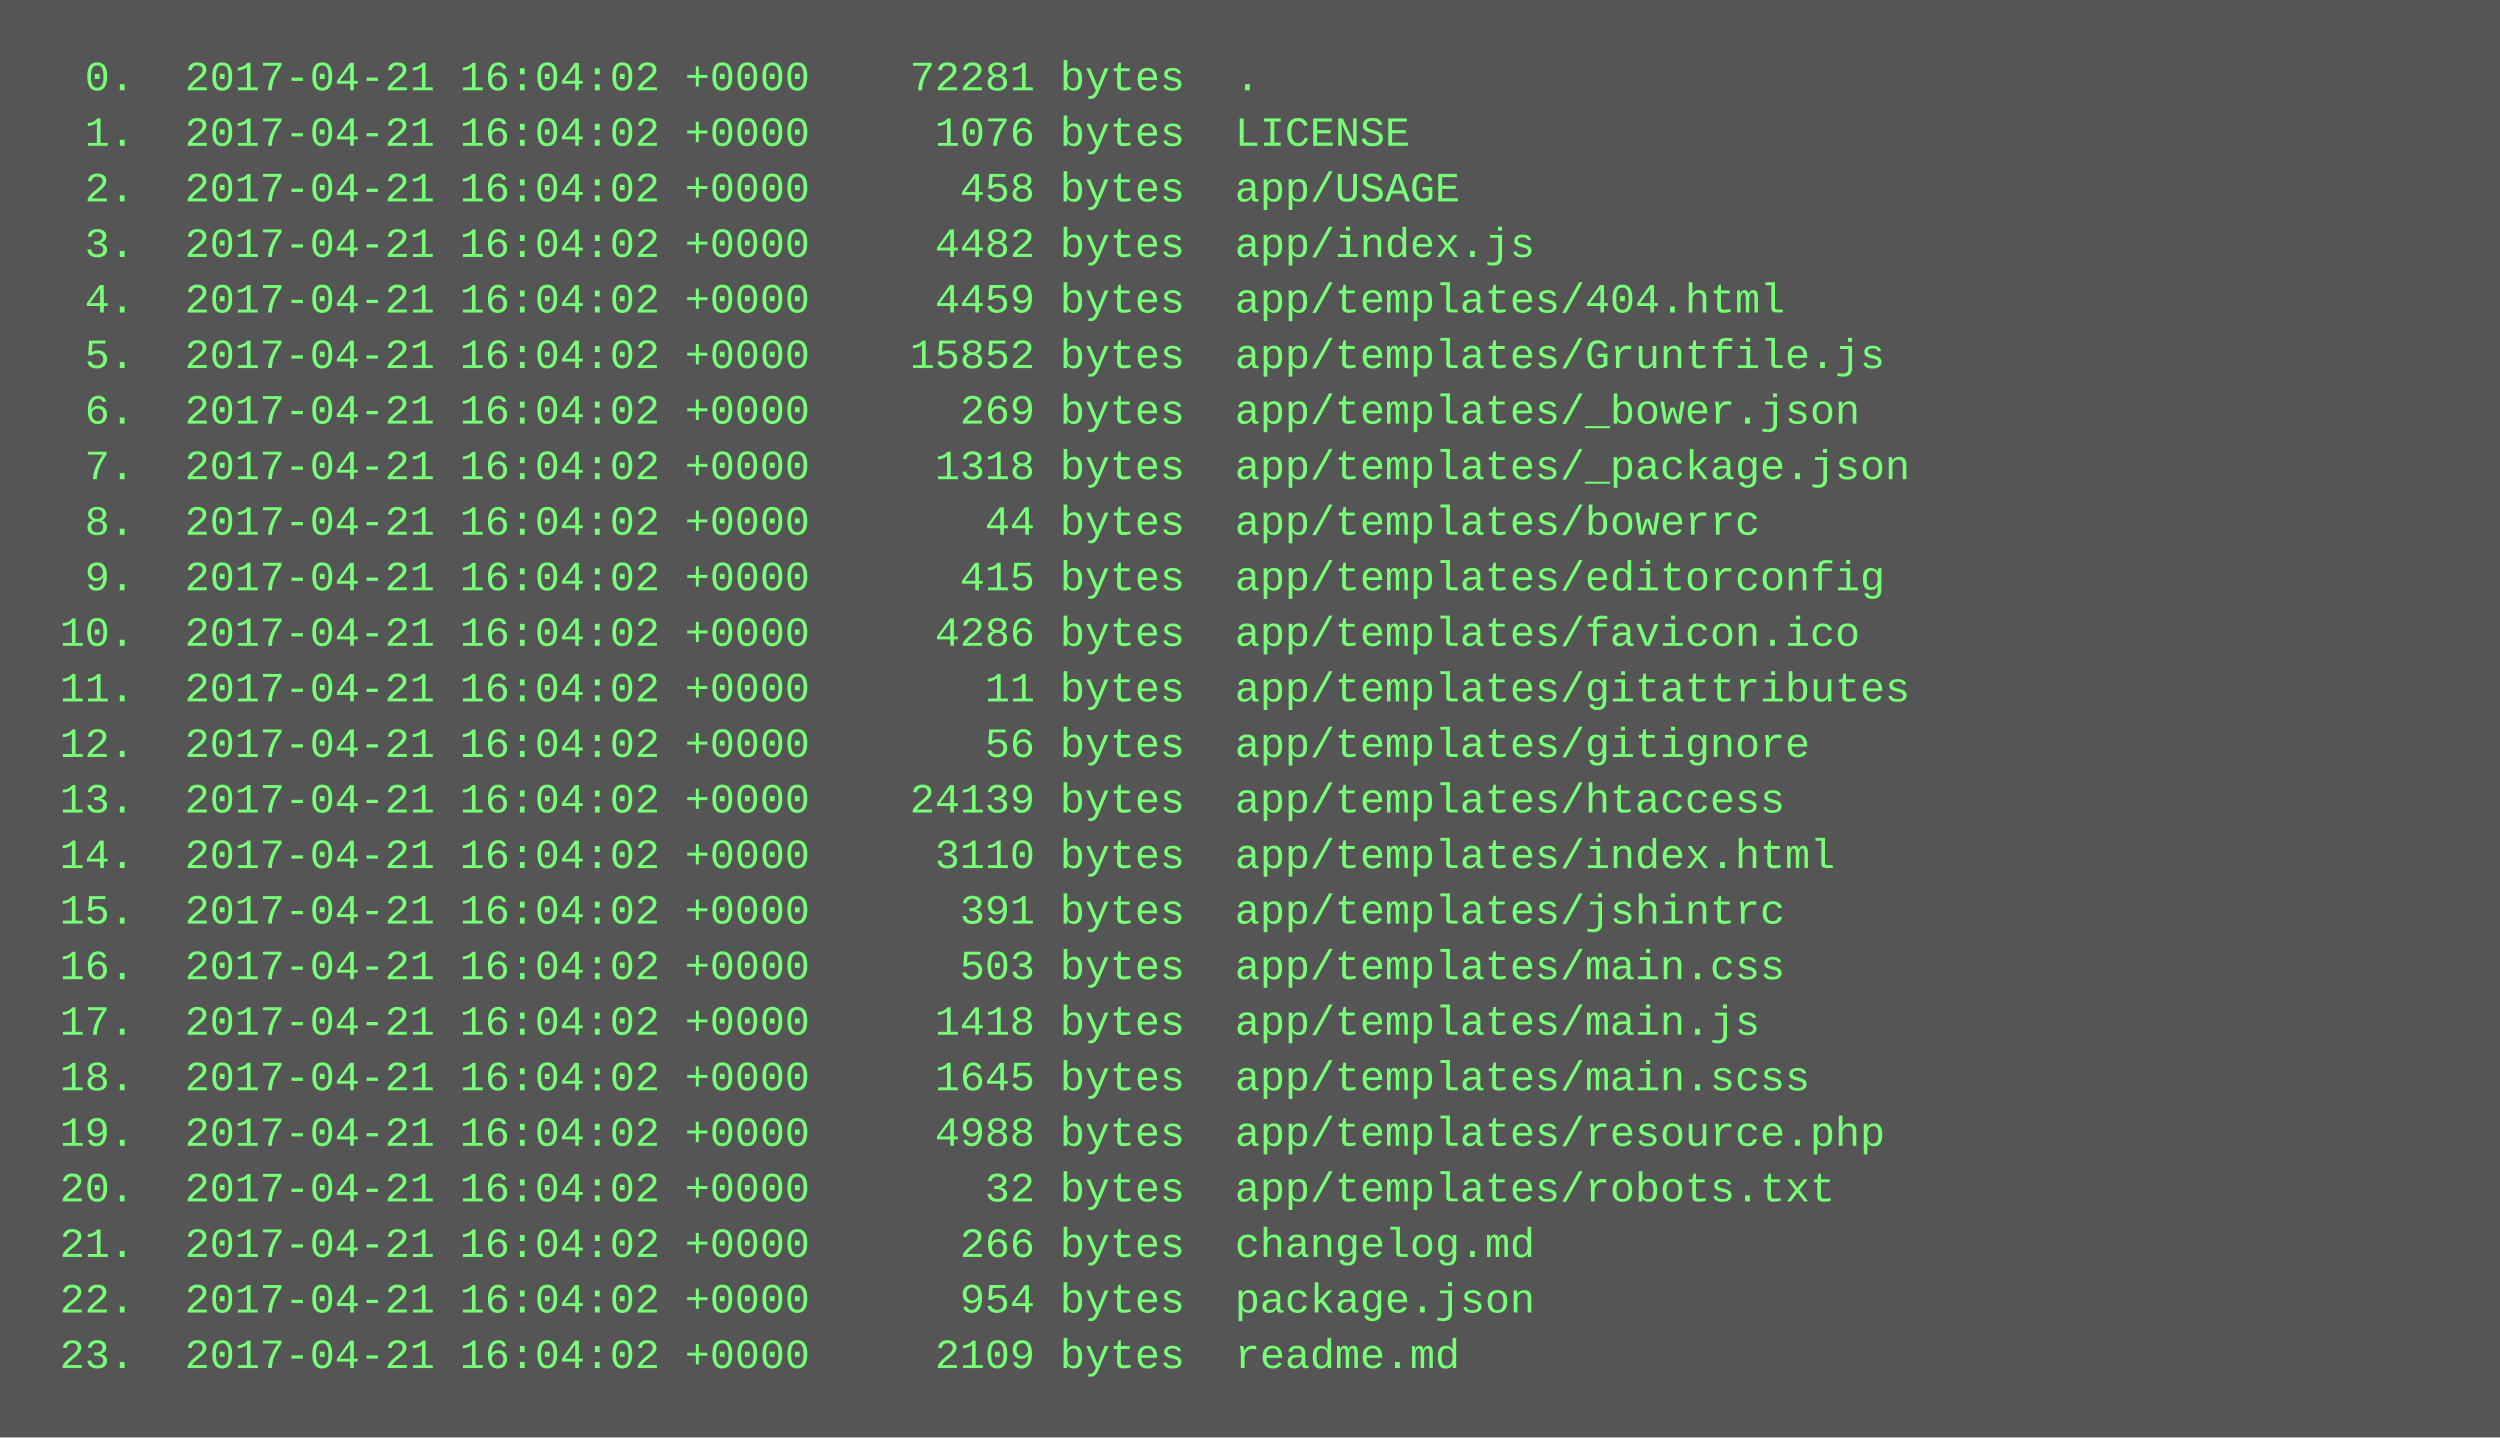
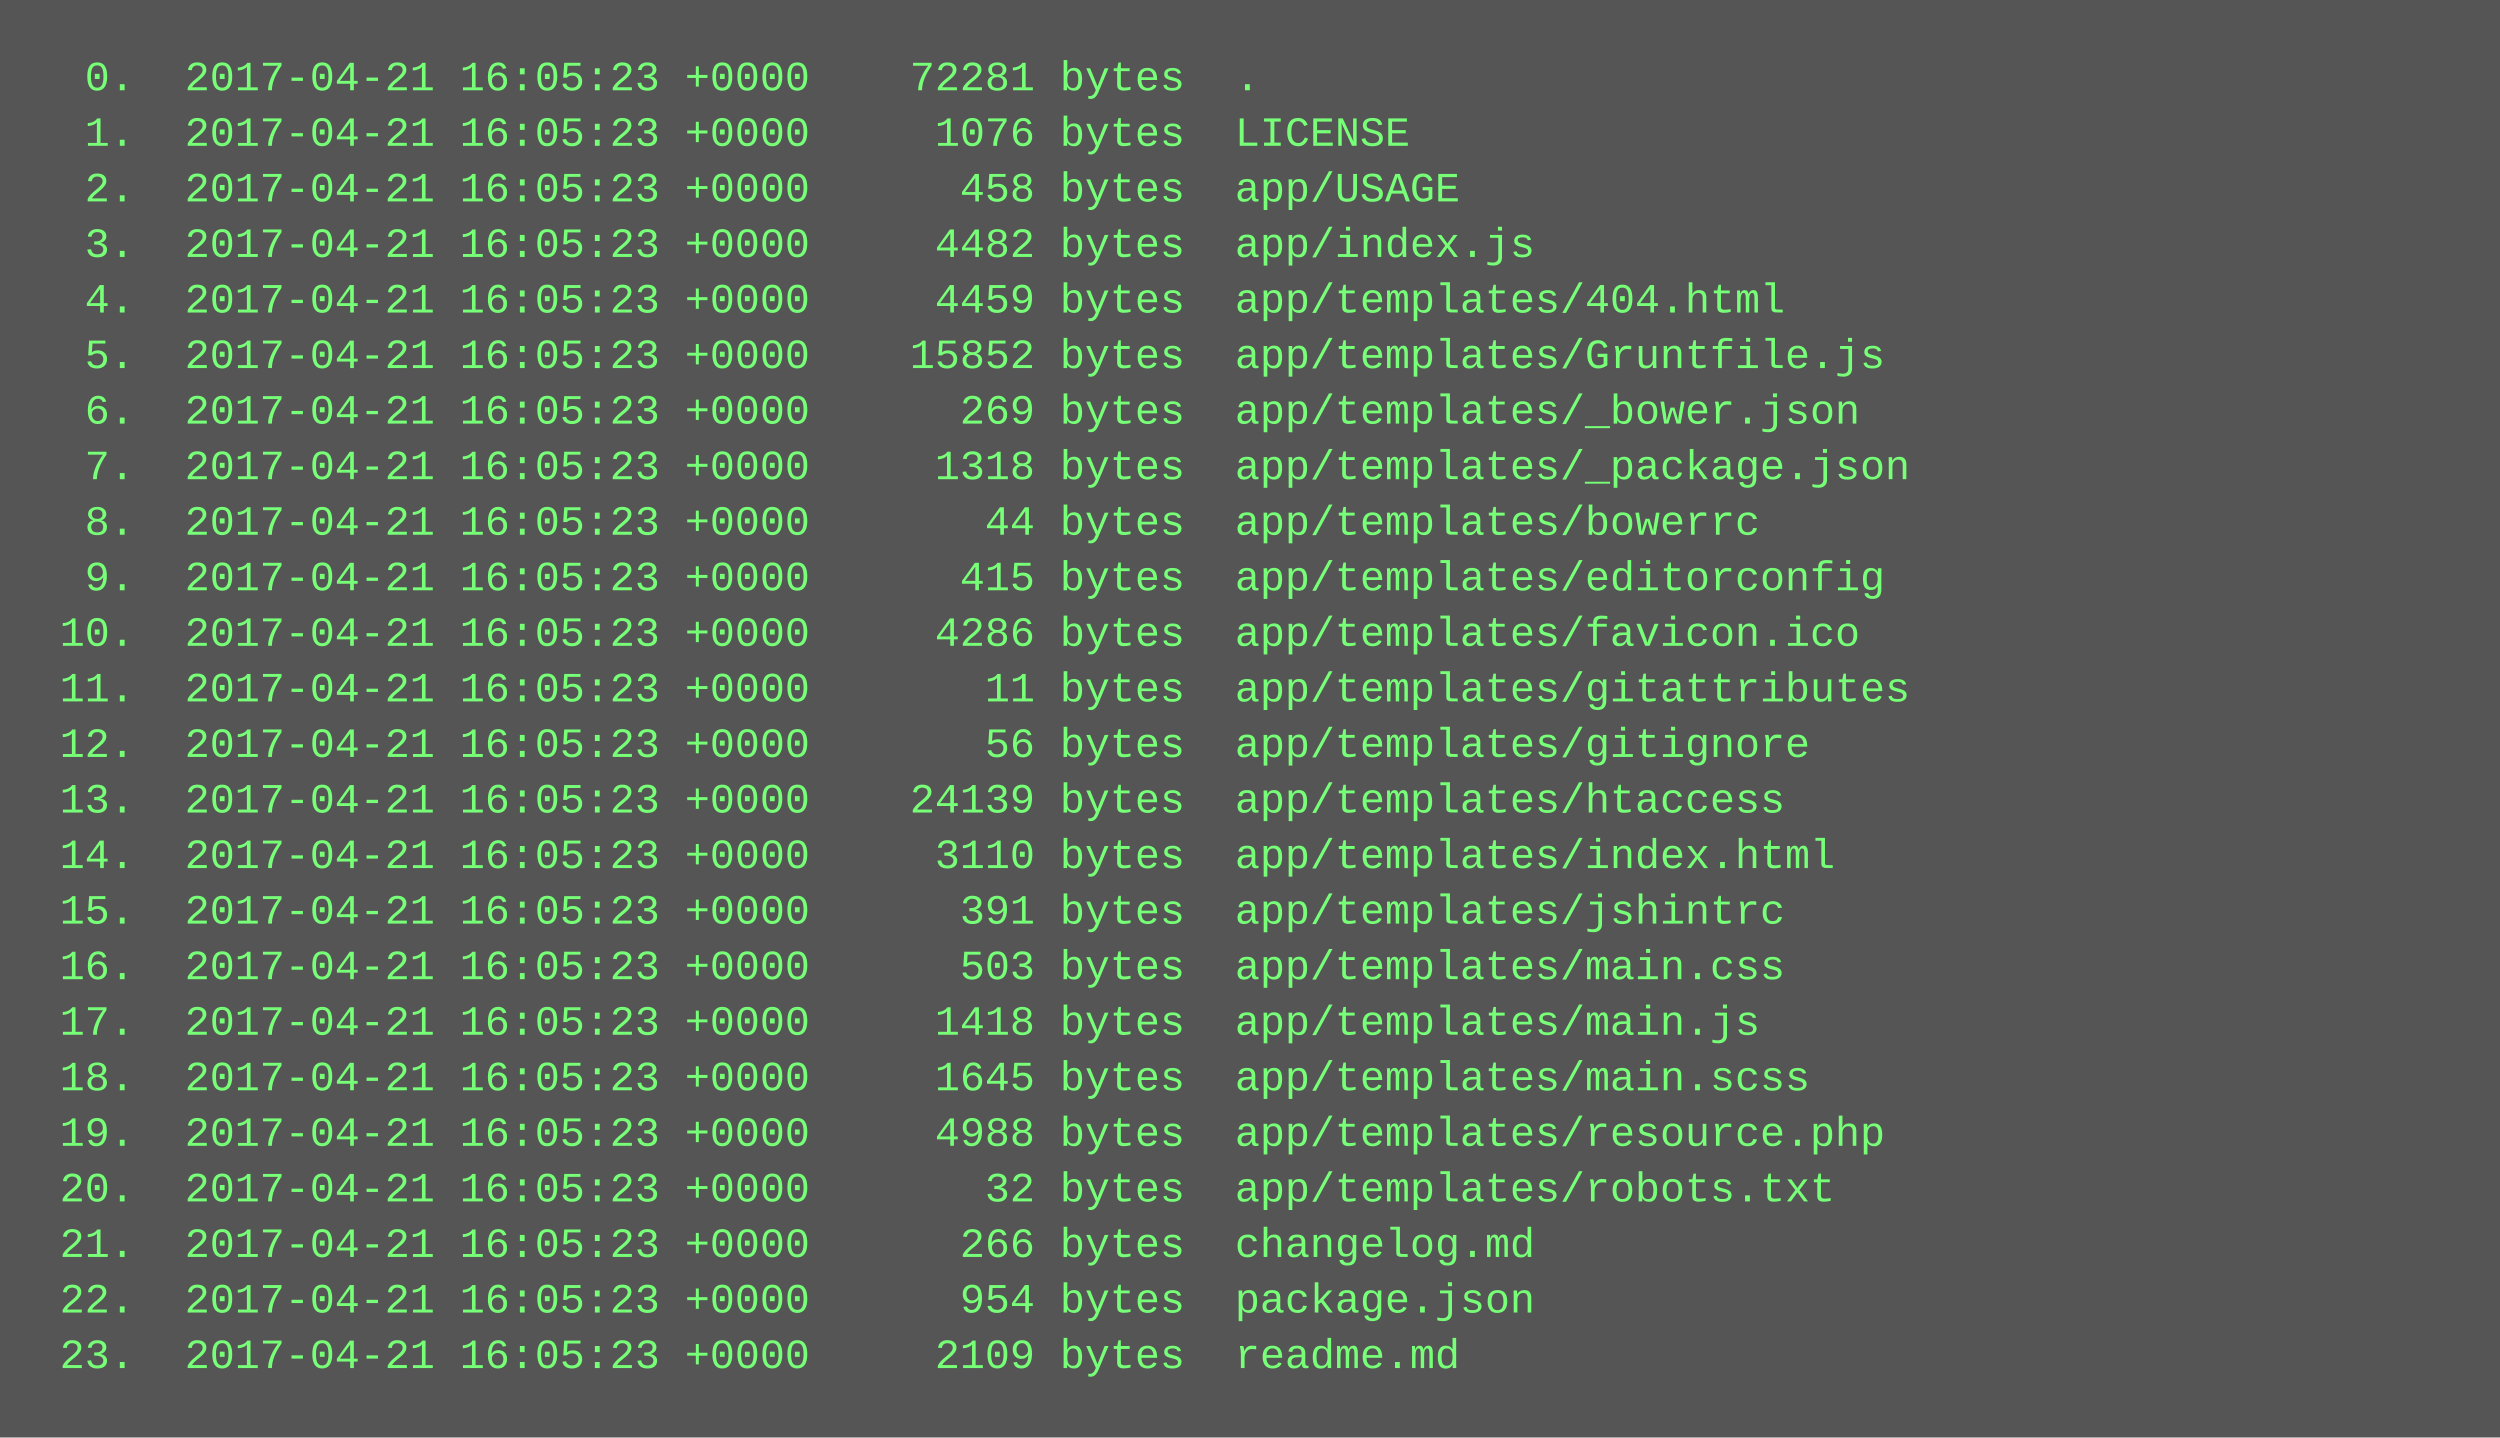
<svg xmlns="http://www.w3.org/2000/svg" height="414" width="720">
  <rect height="414" fill="#555" width="720" />
  <text fill="#7f7" font-family="Courier New" font-size="12" xml:space="preserve">
-     <tspan x="10" y="26">  0.  2017-04-21 16:04:02 +0000    72281 bytes  .</tspan>
-     <tspan x="10" y="42">  1.  2017-04-21 16:04:02 +0000     1076 bytes  LICENSE</tspan>
-     <tspan x="10" y="58">  2.  2017-04-21 16:04:02 +0000      458 bytes  app/USAGE</tspan>
-     <tspan x="10" y="74">  3.  2017-04-21 16:04:02 +0000     4482 bytes  app/index.js</tspan>
-     <tspan x="10" y="90">  4.  2017-04-21 16:04:02 +0000     4459 bytes  app/templates/404.html</tspan>
-     <tspan x="10" y="106">  5.  2017-04-21 16:04:02 +0000    15852 bytes  app/templates/Gruntfile.js</tspan>
-     <tspan x="10" y="122">  6.  2017-04-21 16:04:02 +0000      269 bytes  app/templates/_bower.json</tspan>
-     <tspan x="10" y="138">  7.  2017-04-21 16:04:02 +0000     1318 bytes  app/templates/_package.json</tspan>
-     <tspan x="10" y="154">  8.  2017-04-21 16:04:02 +0000       44 bytes  app/templates/bowerrc</tspan>
-     <tspan x="10" y="170">  9.  2017-04-21 16:04:02 +0000      415 bytes  app/templates/editorconfig</tspan>
-     <tspan x="10" y="186"> 10.  2017-04-21 16:04:02 +0000     4286 bytes  app/templates/favicon.ico</tspan>
-     <tspan x="10" y="202"> 11.  2017-04-21 16:04:02 +0000       11 bytes  app/templates/gitattributes</tspan>
-     <tspan x="10" y="218"> 12.  2017-04-21 16:04:02 +0000       56 bytes  app/templates/gitignore</tspan>
-     <tspan x="10" y="234"> 13.  2017-04-21 16:04:02 +0000    24139 bytes  app/templates/htaccess</tspan>
-     <tspan x="10" y="250"> 14.  2017-04-21 16:04:02 +0000     3110 bytes  app/templates/index.html</tspan>
-     <tspan x="10" y="266"> 15.  2017-04-21 16:04:02 +0000      391 bytes  app/templates/jshintrc</tspan>
-     <tspan x="10" y="282"> 16.  2017-04-21 16:04:02 +0000      503 bytes  app/templates/main.css</tspan>
-     <tspan x="10" y="298"> 17.  2017-04-21 16:04:02 +0000     1418 bytes  app/templates/main.js</tspan>
-     <tspan x="10" y="314"> 18.  2017-04-21 16:04:02 +0000     1645 bytes  app/templates/main.scss</tspan>
-     <tspan x="10" y="330"> 19.  2017-04-21 16:04:02 +0000     4988 bytes  app/templates/resource.php</tspan>
-     <tspan x="10" y="346"> 20.  2017-04-21 16:04:02 +0000       32 bytes  app/templates/robots.txt</tspan>
-     <tspan x="10" y="362"> 21.  2017-04-21 16:04:02 +0000      266 bytes  changelog.md</tspan>
-     <tspan x="10" y="378"> 22.  2017-04-21 16:04:02 +0000      954 bytes  package.json</tspan>
-     <tspan x="10" y="394"> 23.  2017-04-21 16:04:02 +0000     2109 bytes  readme.md</tspan>
+     <tspan x="10" y="26">  0.  2017-04-21 16:05:23 +0000    72281 bytes  .</tspan>
+     <tspan x="10" y="42">  1.  2017-04-21 16:05:23 +0000     1076 bytes  LICENSE</tspan>
+     <tspan x="10" y="58">  2.  2017-04-21 16:05:23 +0000      458 bytes  app/USAGE</tspan>
+     <tspan x="10" y="74">  3.  2017-04-21 16:05:23 +0000     4482 bytes  app/index.js</tspan>
+     <tspan x="10" y="90">  4.  2017-04-21 16:05:23 +0000     4459 bytes  app/templates/404.html</tspan>
+     <tspan x="10" y="106">  5.  2017-04-21 16:05:23 +0000    15852 bytes  app/templates/Gruntfile.js</tspan>
+     <tspan x="10" y="122">  6.  2017-04-21 16:05:23 +0000      269 bytes  app/templates/_bower.json</tspan>
+     <tspan x="10" y="138">  7.  2017-04-21 16:05:23 +0000     1318 bytes  app/templates/_package.json</tspan>
+     <tspan x="10" y="154">  8.  2017-04-21 16:05:23 +0000       44 bytes  app/templates/bowerrc</tspan>
+     <tspan x="10" y="170">  9.  2017-04-21 16:05:23 +0000      415 bytes  app/templates/editorconfig</tspan>
+     <tspan x="10" y="186"> 10.  2017-04-21 16:05:23 +0000     4286 bytes  app/templates/favicon.ico</tspan>
+     <tspan x="10" y="202"> 11.  2017-04-21 16:05:23 +0000       11 bytes  app/templates/gitattributes</tspan>
+     <tspan x="10" y="218"> 12.  2017-04-21 16:05:23 +0000       56 bytes  app/templates/gitignore</tspan>
+     <tspan x="10" y="234"> 13.  2017-04-21 16:05:23 +0000    24139 bytes  app/templates/htaccess</tspan>
+     <tspan x="10" y="250"> 14.  2017-04-21 16:05:23 +0000     3110 bytes  app/templates/index.html</tspan>
+     <tspan x="10" y="266"> 15.  2017-04-21 16:05:23 +0000      391 bytes  app/templates/jshintrc</tspan>
+     <tspan x="10" y="282"> 16.  2017-04-21 16:05:23 +0000      503 bytes  app/templates/main.css</tspan>
+     <tspan x="10" y="298"> 17.  2017-04-21 16:05:23 +0000     1418 bytes  app/templates/main.js</tspan>
+     <tspan x="10" y="314"> 18.  2017-04-21 16:05:23 +0000     1645 bytes  app/templates/main.scss</tspan>
+     <tspan x="10" y="330"> 19.  2017-04-21 16:05:23 +0000     4988 bytes  app/templates/resource.php</tspan>
+     <tspan x="10" y="346"> 20.  2017-04-21 16:05:23 +0000       32 bytes  app/templates/robots.txt</tspan>
+     <tspan x="10" y="362"> 21.  2017-04-21 16:05:23 +0000      266 bytes  changelog.md</tspan>
+     <tspan x="10" y="378"> 22.  2017-04-21 16:05:23 +0000      954 bytes  package.json</tspan>
+     <tspan x="10" y="394"> 23.  2017-04-21 16:05:23 +0000     2109 bytes  readme.md</tspan>
  </text>
</svg>
